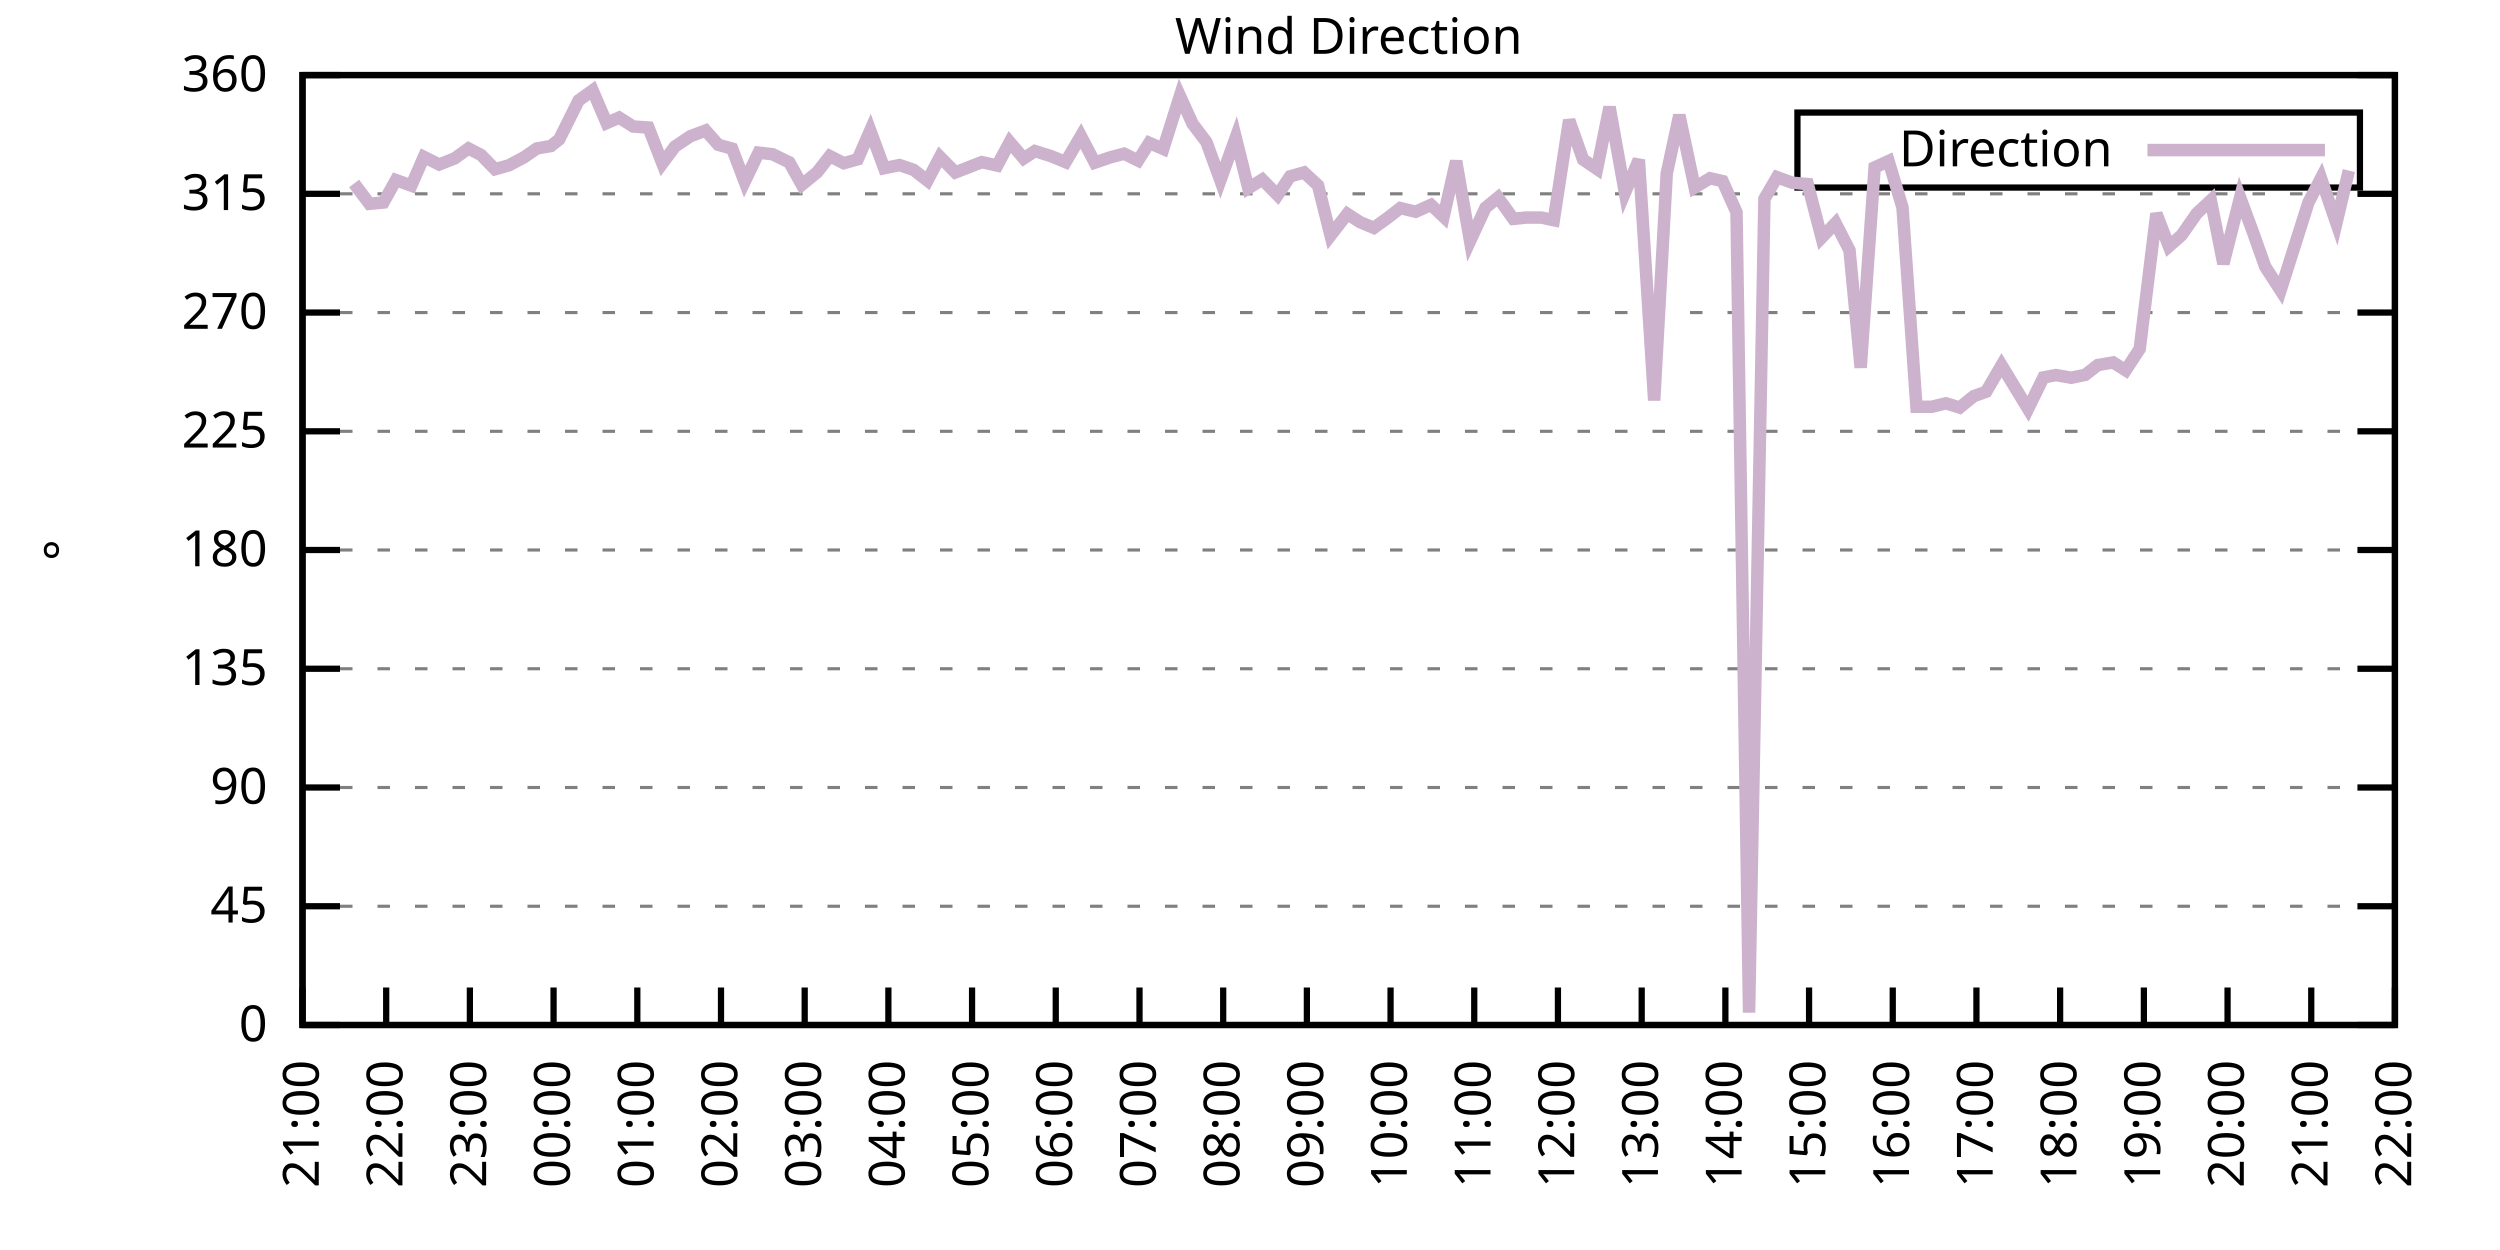
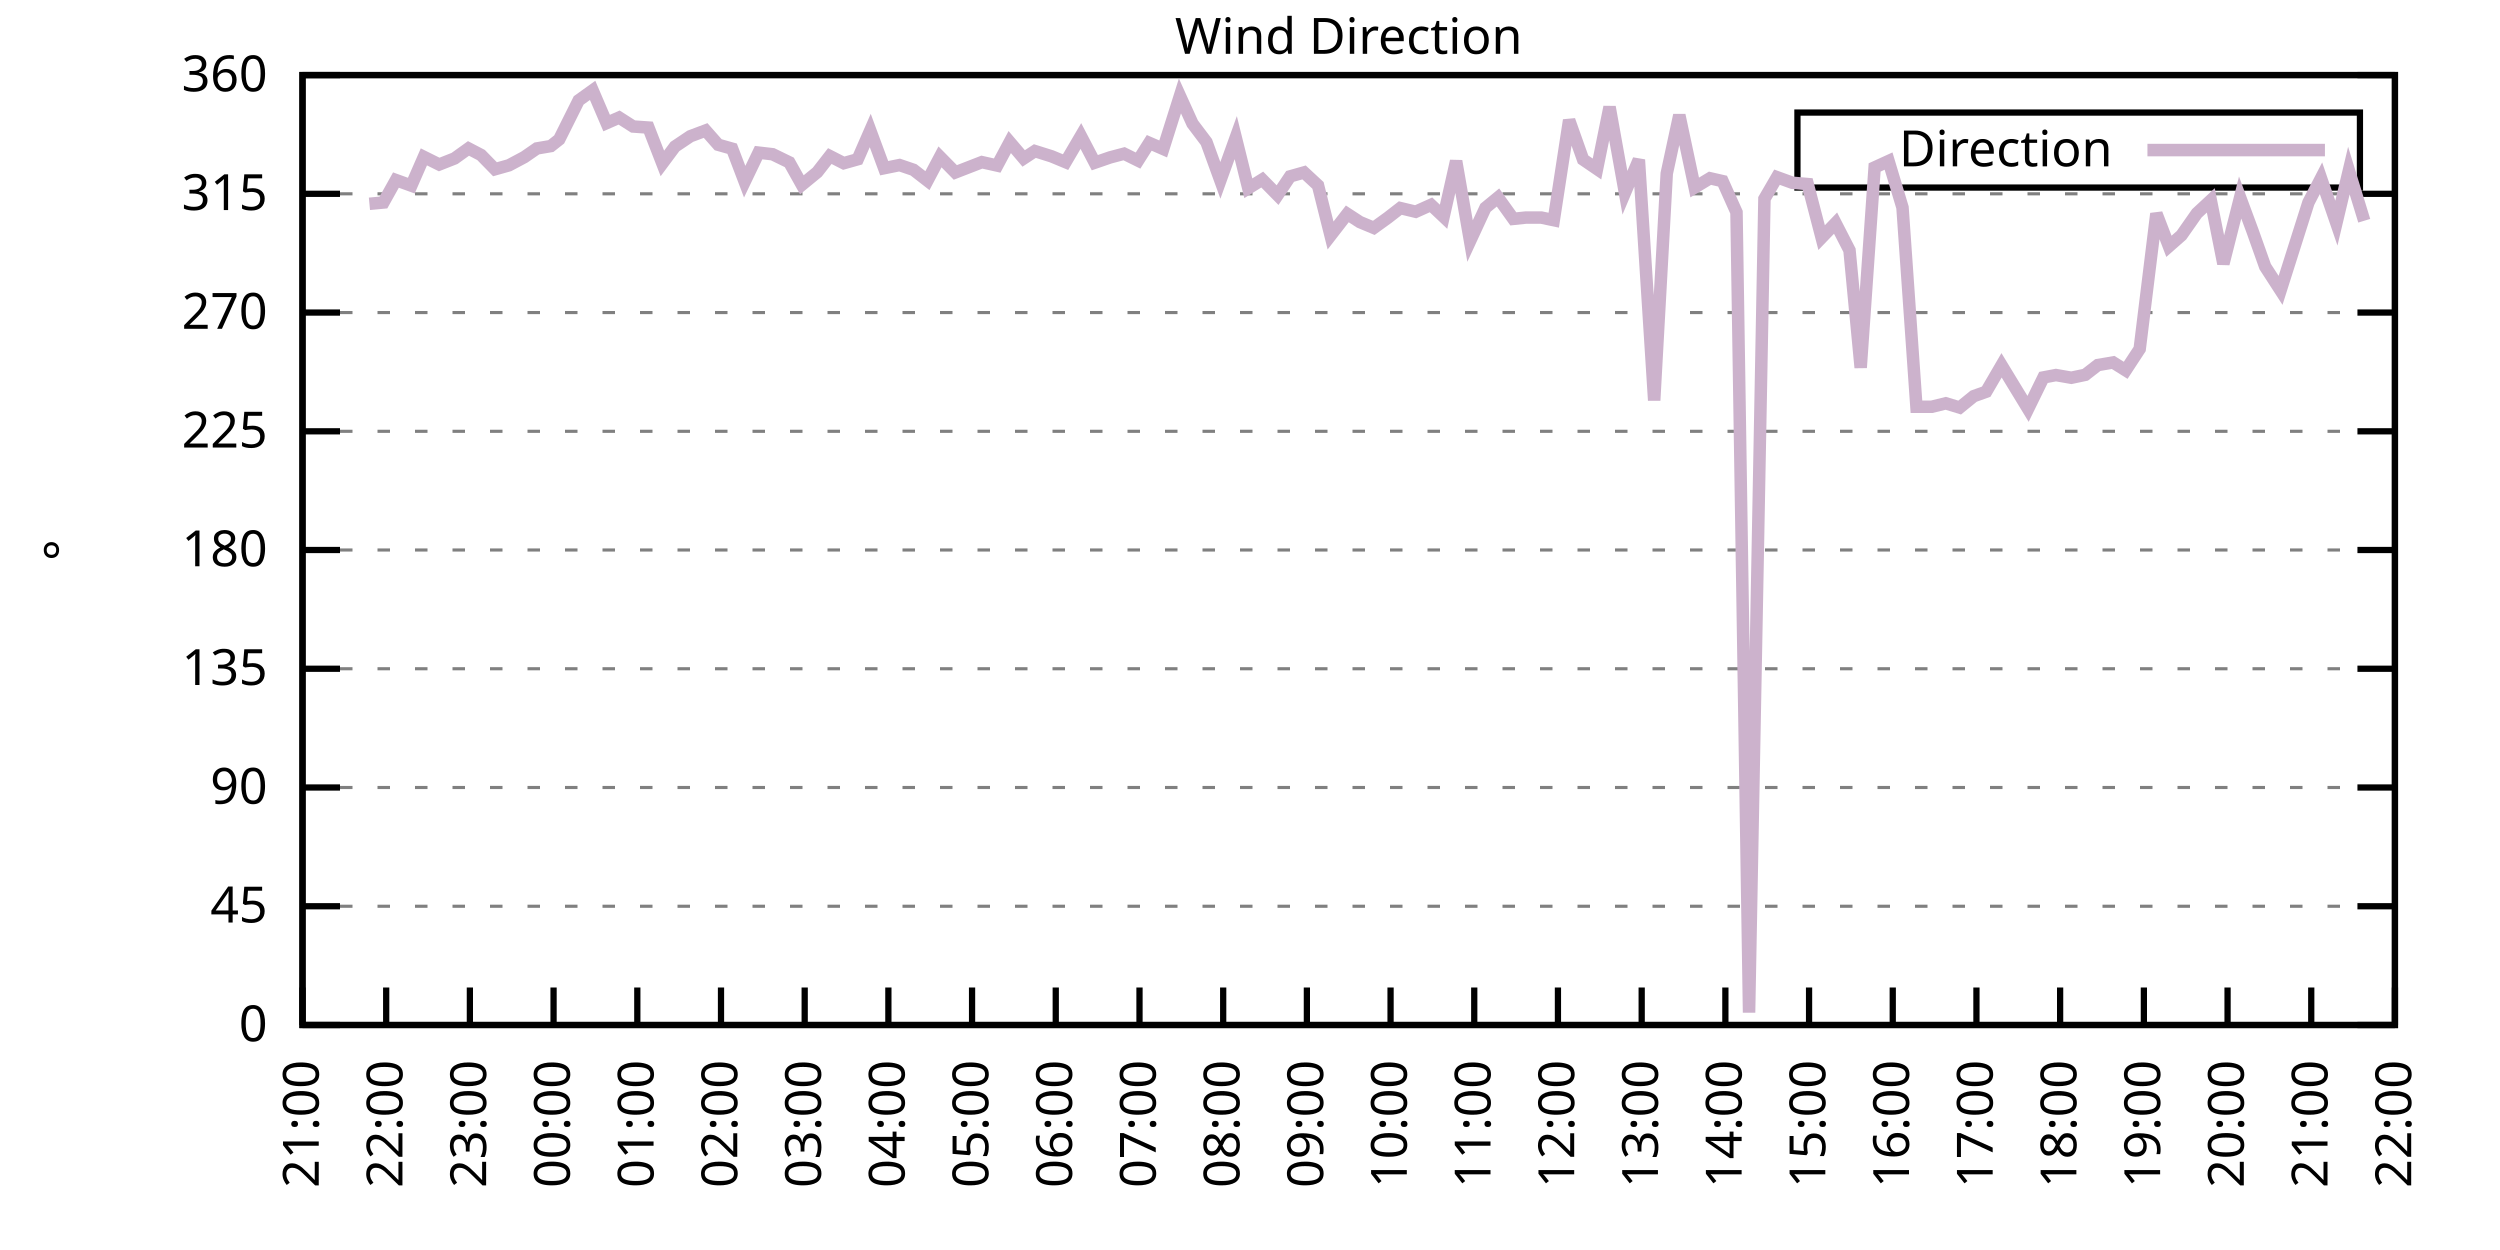
<svg xmlns="http://www.w3.org/2000/svg" xmlns:xlink="http://www.w3.org/1999/xlink" width="400" height="200" viewBox="0 0 400 200">
  <g id="gnuplot_canvas">
    <rect x="0" y="0" width="400" height="200" fill="none" />
    <defs>
      <circle id="gpDot" r="0.5" stroke-width="0.5" stroke="currentColor" />
      <path id="gpPt0" stroke-width="0.333" stroke="currentColor" d="M-1,0 h2 M0,-1 v2" />
      <path id="gpPt1" stroke-width="0.333" stroke="currentColor" d="M-1,-1 L1,1 M1,-1 L-1,1" />
      <path id="gpPt2" stroke-width="0.333" stroke="currentColor" d="M-1,0 L1,0 M0,-1 L0,1 M-1,-1 L1,1 M-1,1 L1,-1" />
      <rect id="gpPt3" stroke-width="0.333" stroke="currentColor" x="-1" y="-1" width="2" height="2" />
      <rect id="gpPt4" stroke-width="0.333" stroke="currentColor" fill="currentColor" x="-1" y="-1" width="2" height="2" />
      <circle id="gpPt5" stroke-width="0.333" stroke="currentColor" cx="0" cy="0" r="1" />
      <use xlink:href="#gpPt5" id="gpPt6" fill="currentColor" stroke="none" />
      <path id="gpPt7" stroke-width="0.333" stroke="currentColor" d="M0,-1.33 L-1.33,0.67 L1.33,0.67 z" />
      <use xlink:href="#gpPt7" id="gpPt8" fill="currentColor" stroke="none" />
      <use xlink:href="#gpPt7" id="gpPt9" stroke="currentColor" transform="rotate(180)" />
      <use xlink:href="#gpPt9" id="gpPt10" fill="currentColor" stroke="none" />
      <use xlink:href="#gpPt3" id="gpPt11" stroke="currentColor" transform="rotate(45)" />
      <use xlink:href="#gpPt11" id="gpPt12" fill="currentColor" stroke="none" />
      <path id="gpPt13" stroke-width="0.333" stroke="currentColor" d="M0,1.330 L1.265,0.411 L0.782,-1.067 L-0.782,-1.076 L-1.265,0.411 z" />
      <use xlink:href="#gpPt13" id="gpPt14" fill="currentColor" stroke="none" />
      <filter id="textbox" filterUnits="objectBoundingBox" x="0" y="0" height="1" width="1">
        <feFlood flood-color="white" flood-opacity="1" result="bgnd" />
        <feComposite in="SourceGraphic" in2="bgnd" operator="atop" />
      </filter>
      <filter id="greybox" filterUnits="objectBoundingBox" x="0" y="0" height="1" width="1">
        <feFlood flood-color="lightgrey" flood-opacity="1" result="grey" />
        <feComposite in="SourceGraphic" in2="grey" operator="atop" />
      </filter>
    </defs>
    <g fill="none" color="white" stroke="currentColor" stroke-width="1.00" stroke-linecap="butt" stroke-linejoin="miter">
</g>
    <g fill="none" color="black" stroke="currentColor" stroke-width="1.00" stroke-linecap="butt" stroke-linejoin="miter">
      <g stroke="none" shape-rendering="crispEdges">
        <polygon fill="rgb(255, 255, 255)" points="48.40,164.00 383.18,164.00 383.18,12.02 48.40,12.02 " />
      </g>
    </g>
    <g fill="none" color="black" stroke="currentColor" stroke-width="1.00" stroke-linecap="butt" stroke-linejoin="miter">
</g>
    <g fill="none" color="black" stroke="black" stroke-width="0.50" stroke-linecap="butt" stroke-linejoin="miter">
</g>
    <g fill="none" color="gray" stroke="currentColor" stroke-width="0.50" stroke-linecap="butt" stroke-linejoin="miter">
      <path stroke="gray" stroke-dasharray="2,4" class="gridline" d="M48.40,164.00 L383.19,164.00  " />
    </g>
    <g fill="none" color="gray" stroke="gray" stroke-width="1.00" stroke-linecap="butt" stroke-linejoin="miter">
</g>
    <g fill="none" color="black" stroke="currentColor" stroke-width="1.00" stroke-linecap="butt" stroke-linejoin="miter">
      <path stroke="black" d="M48.40,164.00 L54.40,164.00 M383.19,164.00 L377.19,164.00  " />
      <g transform="translate(42.80,166.60)" stroke="none" fill="black" font-family="Sans" font-size="8.00" text-anchor="end">
        <text>
          <tspan font-family="Sans"> 0</tspan>
        </text>
      </g>
    </g>
    <g fill="none" color="black" stroke="currentColor" stroke-width="1.00" stroke-linecap="butt" stroke-linejoin="miter">
</g>
    <g fill="none" color="black" stroke="black" stroke-width="0.50" stroke-linecap="butt" stroke-linejoin="miter">
</g>
    <g fill="none" color="gray" stroke="currentColor" stroke-width="0.50" stroke-linecap="butt" stroke-linejoin="miter">
      <path stroke="gray" stroke-dasharray="2,4" class="gridline" d="M48.40,145.00 L383.19,145.00  " />
    </g>
    <g fill="none" color="gray" stroke="gray" stroke-width="1.00" stroke-linecap="butt" stroke-linejoin="miter">
</g>
    <g fill="none" color="black" stroke="currentColor" stroke-width="1.00" stroke-linecap="butt" stroke-linejoin="miter">
      <path stroke="black" d="M48.40,145.00 L54.40,145.00 M383.19,145.00 L377.19,145.00  " />
      <g transform="translate(42.80,147.60)" stroke="none" fill="black" font-family="Sans" font-size="8.00" text-anchor="end">
        <text>
          <tspan font-family="Sans"> 45</tspan>
        </text>
      </g>
    </g>
    <g fill="none" color="black" stroke="currentColor" stroke-width="1.00" stroke-linecap="butt" stroke-linejoin="miter">
</g>
    <g fill="none" color="black" stroke="black" stroke-width="0.50" stroke-linecap="butt" stroke-linejoin="miter">
</g>
    <g fill="none" color="gray" stroke="currentColor" stroke-width="0.50" stroke-linecap="butt" stroke-linejoin="miter">
      <path stroke="gray" stroke-dasharray="2,4" class="gridline" d="M48.40,126.00 L383.19,126.00  " />
    </g>
    <g fill="none" color="gray" stroke="gray" stroke-width="1.00" stroke-linecap="butt" stroke-linejoin="miter">
</g>
    <g fill="none" color="black" stroke="currentColor" stroke-width="1.00" stroke-linecap="butt" stroke-linejoin="miter">
      <path stroke="black" d="M48.40,126.00 L54.40,126.00 M383.19,126.00 L377.19,126.00  " />
      <g transform="translate(42.80,128.60)" stroke="none" fill="black" font-family="Sans" font-size="8.00" text-anchor="end">
        <text>
          <tspan font-family="Sans"> 90</tspan>
        </text>
      </g>
    </g>
    <g fill="none" color="black" stroke="currentColor" stroke-width="1.00" stroke-linecap="butt" stroke-linejoin="miter">
</g>
    <g fill="none" color="black" stroke="black" stroke-width="0.50" stroke-linecap="butt" stroke-linejoin="miter">
</g>
    <g fill="none" color="gray" stroke="currentColor" stroke-width="0.50" stroke-linecap="butt" stroke-linejoin="miter">
      <path stroke="gray" stroke-dasharray="2,4" class="gridline" d="M48.40,107.00 L383.19,107.00  " />
    </g>
    <g fill="none" color="gray" stroke="gray" stroke-width="1.00" stroke-linecap="butt" stroke-linejoin="miter">
</g>
    <g fill="none" color="black" stroke="currentColor" stroke-width="1.00" stroke-linecap="butt" stroke-linejoin="miter">
      <path stroke="black" d="M48.40,107.00 L54.40,107.00 M383.19,107.00 L377.19,107.00  " />
      <g transform="translate(42.80,109.60)" stroke="none" fill="black" font-family="Sans" font-size="8.00" text-anchor="end">
        <text>
          <tspan font-family="Sans"> 135</tspan>
        </text>
      </g>
    </g>
    <g fill="none" color="black" stroke="currentColor" stroke-width="1.00" stroke-linecap="butt" stroke-linejoin="miter">
</g>
    <g fill="none" color="black" stroke="black" stroke-width="0.50" stroke-linecap="butt" stroke-linejoin="miter">
</g>
    <g fill="none" color="gray" stroke="currentColor" stroke-width="0.50" stroke-linecap="butt" stroke-linejoin="miter">
      <path stroke="gray" stroke-dasharray="2,4" class="gridline" d="M48.40,88.00 L383.19,88.00  " />
    </g>
    <g fill="none" color="gray" stroke="gray" stroke-width="1.00" stroke-linecap="butt" stroke-linejoin="miter">
</g>
    <g fill="none" color="black" stroke="currentColor" stroke-width="1.00" stroke-linecap="butt" stroke-linejoin="miter">
      <path stroke="black" d="M48.40,88.00 L54.40,88.00 M383.19,88.00 L377.19,88.00  " />
      <g transform="translate(42.80,90.60)" stroke="none" fill="black" font-family="Sans" font-size="8.00" text-anchor="end">
        <text>
          <tspan font-family="Sans"> 180</tspan>
        </text>
      </g>
    </g>
    <g fill="none" color="black" stroke="currentColor" stroke-width="1.00" stroke-linecap="butt" stroke-linejoin="miter">
</g>
    <g fill="none" color="black" stroke="black" stroke-width="0.50" stroke-linecap="butt" stroke-linejoin="miter">
</g>
    <g fill="none" color="gray" stroke="currentColor" stroke-width="0.50" stroke-linecap="butt" stroke-linejoin="miter">
      <path stroke="gray" stroke-dasharray="2,4" class="gridline" d="M48.40,69.01 L383.19,69.01  " />
    </g>
    <g fill="none" color="gray" stroke="gray" stroke-width="1.00" stroke-linecap="butt" stroke-linejoin="miter">
</g>
    <g fill="none" color="black" stroke="currentColor" stroke-width="1.00" stroke-linecap="butt" stroke-linejoin="miter">
      <path stroke="black" d="M48.40,69.01 L54.40,69.01 M383.19,69.01 L377.19,69.01  " />
      <g transform="translate(42.80,71.61)" stroke="none" fill="black" font-family="Sans" font-size="8.00" text-anchor="end">
        <text>
          <tspan font-family="Sans"> 225</tspan>
        </text>
      </g>
    </g>
    <g fill="none" color="black" stroke="currentColor" stroke-width="1.00" stroke-linecap="butt" stroke-linejoin="miter">
</g>
    <g fill="none" color="black" stroke="black" stroke-width="0.50" stroke-linecap="butt" stroke-linejoin="miter">
</g>
    <g fill="none" color="gray" stroke="currentColor" stroke-width="0.50" stroke-linecap="butt" stroke-linejoin="miter">
      <path stroke="gray" stroke-dasharray="2,4" class="gridline" d="M48.40,50.01 L383.19,50.01  " />
    </g>
    <g fill="none" color="gray" stroke="gray" stroke-width="1.00" stroke-linecap="butt" stroke-linejoin="miter">
</g>
    <g fill="none" color="black" stroke="currentColor" stroke-width="1.00" stroke-linecap="butt" stroke-linejoin="miter">
      <path stroke="black" d="M48.40,50.01 L54.40,50.01 M383.19,50.01 L377.19,50.01  " />
      <g transform="translate(42.80,52.61)" stroke="none" fill="black" font-family="Sans" font-size="8.00" text-anchor="end">
        <text>
          <tspan font-family="Sans"> 270</tspan>
        </text>
      </g>
    </g>
    <g fill="none" color="black" stroke="currentColor" stroke-width="1.00" stroke-linecap="butt" stroke-linejoin="miter">
</g>
    <g fill="none" color="black" stroke="black" stroke-width="0.50" stroke-linecap="butt" stroke-linejoin="miter">
</g>
    <g fill="none" color="gray" stroke="currentColor" stroke-width="0.50" stroke-linecap="butt" stroke-linejoin="miter">
      <path stroke="gray" stroke-dasharray="2,4" class="gridline" d="M48.40,31.01 L383.19,31.01  " />
    </g>
    <g fill="none" color="gray" stroke="gray" stroke-width="1.00" stroke-linecap="butt" stroke-linejoin="miter">
</g>
    <g fill="none" color="black" stroke="currentColor" stroke-width="1.00" stroke-linecap="butt" stroke-linejoin="miter">
      <path stroke="black" d="M48.40,31.01 L54.40,31.01 M383.19,31.01 L377.19,31.01  " />
      <g transform="translate(42.80,33.61)" stroke="none" fill="black" font-family="Sans" font-size="8.00" text-anchor="end">
        <text>
          <tspan font-family="Sans"> 315</tspan>
        </text>
      </g>
    </g>
    <g fill="none" color="black" stroke="currentColor" stroke-width="1.00" stroke-linecap="butt" stroke-linejoin="miter">
</g>
    <g fill="none" color="black" stroke="black" stroke-width="0.50" stroke-linecap="butt" stroke-linejoin="miter">
</g>
    <g fill="none" color="gray" stroke="currentColor" stroke-width="0.50" stroke-linecap="butt" stroke-linejoin="miter">
      <path stroke="gray" stroke-dasharray="2,4" class="gridline" d="M48.40,12.01 L383.19,12.01  " />
    </g>
    <g fill="none" color="gray" stroke="gray" stroke-width="1.00" stroke-linecap="butt" stroke-linejoin="miter">
</g>
    <g fill="none" color="black" stroke="currentColor" stroke-width="1.00" stroke-linecap="butt" stroke-linejoin="miter">
      <path stroke="black" d="M48.40,12.01 L54.40,12.01 M383.19,12.01 L377.19,12.01  " />
      <g transform="translate(42.80,14.61)" stroke="none" fill="black" font-family="Sans" font-size="8.00" text-anchor="end">
        <text>
          <tspan font-family="Sans"> 360</tspan>
        </text>
      </g>
    </g>
    <g fill="none" color="black" stroke="currentColor" stroke-width="1.00" stroke-linecap="butt" stroke-linejoin="miter">
      <path stroke="black" d="M48.40,164.00 L48.40,158.00  " />
      <g transform="translate(51.00,169.60) rotate(270.00)" stroke="none" fill="black" font-family="Sans" font-size="8.00" text-anchor="end">
        <text>
          <tspan font-family="Sans">21:00</tspan>
        </text>
      </g>
    </g>
    <g fill="none" color="black" stroke="currentColor" stroke-width="1.00" stroke-linecap="butt" stroke-linejoin="miter">
      <path stroke="black" d="M61.79,164.00 L61.79,158.00  " />
      <g transform="translate(64.39,169.60) rotate(270.00)" stroke="none" fill="black" font-family="Sans" font-size="8.00" text-anchor="end">
        <text>
          <tspan font-family="Sans">22:00</tspan>
        </text>
      </g>
    </g>
    <g fill="none" color="black" stroke="currentColor" stroke-width="1.00" stroke-linecap="butt" stroke-linejoin="miter">
      <path stroke="black" d="M75.18,164.00 L75.18,158.00  " />
      <g transform="translate(77.78,169.60) rotate(270.00)" stroke="none" fill="black" font-family="Sans" font-size="8.00" text-anchor="end">
        <text>
          <tspan font-family="Sans">23:00</tspan>
        </text>
      </g>
    </g>
    <g fill="none" color="black" stroke="currentColor" stroke-width="1.00" stroke-linecap="butt" stroke-linejoin="miter">
      <path stroke="black" d="M88.57,164.00 L88.57,158.00  " />
      <g transform="translate(91.17,169.60) rotate(270.00)" stroke="none" fill="black" font-family="Sans" font-size="8.00" text-anchor="end">
        <text>
          <tspan font-family="Sans">00:00</tspan>
        </text>
      </g>
    </g>
    <g fill="none" color="black" stroke="currentColor" stroke-width="1.00" stroke-linecap="butt" stroke-linejoin="miter">
      <path stroke="black" d="M101.97,164.00 L101.97,158.00  " />
      <g transform="translate(104.57,169.60) rotate(270.00)" stroke="none" fill="black" font-family="Sans" font-size="8.00" text-anchor="end">
        <text>
          <tspan font-family="Sans">01:00</tspan>
        </text>
      </g>
    </g>
    <g fill="none" color="black" stroke="currentColor" stroke-width="1.00" stroke-linecap="butt" stroke-linejoin="miter">
      <path stroke="black" d="M115.36,164.00 L115.36,158.00  " />
      <g transform="translate(117.96,169.60) rotate(270.00)" stroke="none" fill="black" font-family="Sans" font-size="8.00" text-anchor="end">
        <text>
          <tspan font-family="Sans">02:00</tspan>
        </text>
      </g>
    </g>
    <g fill="none" color="black" stroke="currentColor" stroke-width="1.00" stroke-linecap="butt" stroke-linejoin="miter">
      <path stroke="black" d="M128.75,164.00 L128.75,158.00  " />
      <g transform="translate(131.35,169.60) rotate(270.00)" stroke="none" fill="black" font-family="Sans" font-size="8.00" text-anchor="end">
        <text>
          <tspan font-family="Sans">03:00</tspan>
        </text>
      </g>
    </g>
    <g fill="none" color="black" stroke="currentColor" stroke-width="1.00" stroke-linecap="butt" stroke-linejoin="miter">
      <path stroke="black" d="M142.14,164.00 L142.14,158.00  " />
      <g transform="translate(144.74,169.60) rotate(270.00)" stroke="none" fill="black" font-family="Sans" font-size="8.00" text-anchor="end">
        <text>
          <tspan font-family="Sans">04:00</tspan>
        </text>
      </g>
    </g>
    <g fill="none" color="black" stroke="currentColor" stroke-width="1.00" stroke-linecap="butt" stroke-linejoin="miter">
      <path stroke="black" d="M155.53,164.00 L155.53,158.00  " />
      <g transform="translate(158.13,169.60) rotate(270.00)" stroke="none" fill="black" font-family="Sans" font-size="8.00" text-anchor="end">
        <text>
          <tspan font-family="Sans">05:00</tspan>
        </text>
      </g>
    </g>
    <g fill="none" color="black" stroke="currentColor" stroke-width="1.00" stroke-linecap="butt" stroke-linejoin="miter">
      <path stroke="black" d="M168.92,164.00 L168.92,158.00  " />
      <g transform="translate(171.52,169.60) rotate(270.00)" stroke="none" fill="black" font-family="Sans" font-size="8.00" text-anchor="end">
        <text>
          <tspan font-family="Sans">06:00</tspan>
        </text>
      </g>
    </g>
    <g fill="none" color="black" stroke="currentColor" stroke-width="1.00" stroke-linecap="butt" stroke-linejoin="miter">
      <path stroke="black" d="M182.32,164.00 L182.32,158.00  " />
      <g transform="translate(184.92,169.60) rotate(270.00)" stroke="none" fill="black" font-family="Sans" font-size="8.00" text-anchor="end">
        <text>
          <tspan font-family="Sans">07:00</tspan>
        </text>
      </g>
    </g>
    <g fill="none" color="black" stroke="currentColor" stroke-width="1.00" stroke-linecap="butt" stroke-linejoin="miter">
      <path stroke="black" d="M195.71,164.00 L195.71,158.00  " />
      <g transform="translate(198.31,169.60) rotate(270.00)" stroke="none" fill="black" font-family="Sans" font-size="8.00" text-anchor="end">
        <text>
          <tspan font-family="Sans">08:00</tspan>
        </text>
      </g>
    </g>
    <g fill="none" color="black" stroke="currentColor" stroke-width="1.00" stroke-linecap="butt" stroke-linejoin="miter">
      <path stroke="black" d="M209.10,164.00 L209.10,158.00  " />
      <g transform="translate(211.70,169.60) rotate(270.00)" stroke="none" fill="black" font-family="Sans" font-size="8.00" text-anchor="end">
        <text>
          <tspan font-family="Sans">09:00</tspan>
        </text>
      </g>
    </g>
    <g fill="none" color="black" stroke="currentColor" stroke-width="1.00" stroke-linecap="butt" stroke-linejoin="miter">
      <path stroke="black" d="M222.49,164.00 L222.49,158.00  " />
      <g transform="translate(225.09,169.60) rotate(270.00)" stroke="none" fill="black" font-family="Sans" font-size="8.00" text-anchor="end">
        <text>
          <tspan font-family="Sans">10:00</tspan>
        </text>
      </g>
    </g>
    <g fill="none" color="black" stroke="currentColor" stroke-width="1.00" stroke-linecap="butt" stroke-linejoin="miter">
      <path stroke="black" d="M235.88,164.00 L235.88,158.00  " />
      <g transform="translate(238.48,169.60) rotate(270.00)" stroke="none" fill="black" font-family="Sans" font-size="8.00" text-anchor="end">
        <text>
          <tspan font-family="Sans">11:00</tspan>
        </text>
      </g>
    </g>
    <g fill="none" color="black" stroke="currentColor" stroke-width="1.00" stroke-linecap="butt" stroke-linejoin="miter">
      <path stroke="black" d="M249.27,164.00 L249.27,158.00  " />
      <g transform="translate(251.87,169.60) rotate(270.00)" stroke="none" fill="black" font-family="Sans" font-size="8.00" text-anchor="end">
        <text>
          <tspan font-family="Sans">12:00</tspan>
        </text>
      </g>
    </g>
    <g fill="none" color="black" stroke="currentColor" stroke-width="1.00" stroke-linecap="butt" stroke-linejoin="miter">
      <path stroke="black" d="M262.67,164.00 L262.67,158.00  " />
      <g transform="translate(265.27,169.60) rotate(270.00)" stroke="none" fill="black" font-family="Sans" font-size="8.00" text-anchor="end">
        <text>
          <tspan font-family="Sans">13:00</tspan>
        </text>
      </g>
    </g>
    <g fill="none" color="black" stroke="currentColor" stroke-width="1.00" stroke-linecap="butt" stroke-linejoin="miter">
      <path stroke="black" d="M276.06,164.00 L276.06,158.00  " />
      <g transform="translate(278.66,169.60) rotate(270.00)" stroke="none" fill="black" font-family="Sans" font-size="8.00" text-anchor="end">
        <text>
          <tspan font-family="Sans">14:00</tspan>
        </text>
      </g>
    </g>
    <g fill="none" color="black" stroke="currentColor" stroke-width="1.00" stroke-linecap="butt" stroke-linejoin="miter">
      <path stroke="black" d="M289.45,164.00 L289.45,158.00  " />
      <g transform="translate(292.05,169.60) rotate(270.00)" stroke="none" fill="black" font-family="Sans" font-size="8.00" text-anchor="end">
        <text>
          <tspan font-family="Sans">15:00</tspan>
        </text>
      </g>
    </g>
    <g fill="none" color="black" stroke="currentColor" stroke-width="1.00" stroke-linecap="butt" stroke-linejoin="miter">
      <path stroke="black" d="M302.84,164.00 L302.84,158.00  " />
      <g transform="translate(305.44,169.60) rotate(270.00)" stroke="none" fill="black" font-family="Sans" font-size="8.00" text-anchor="end">
        <text>
          <tspan font-family="Sans">16:00</tspan>
        </text>
      </g>
    </g>
    <g fill="none" color="black" stroke="currentColor" stroke-width="1.00" stroke-linecap="butt" stroke-linejoin="miter">
      <path stroke="black" d="M316.23,164.00 L316.23,158.00  " />
      <g transform="translate(318.83,169.60) rotate(270.00)" stroke="none" fill="black" font-family="Sans" font-size="8.00" text-anchor="end">
        <text>
          <tspan font-family="Sans">17:00</tspan>
        </text>
      </g>
    </g>
    <g fill="none" color="black" stroke="currentColor" stroke-width="1.00" stroke-linecap="butt" stroke-linejoin="miter">
      <path stroke="black" d="M329.62,164.00 L329.62,158.00  " />
      <g transform="translate(332.22,169.60) rotate(270.00)" stroke="none" fill="black" font-family="Sans" font-size="8.00" text-anchor="end">
        <text>
          <tspan font-family="Sans">18:00</tspan>
        </text>
      </g>
    </g>
    <g fill="none" color="black" stroke="currentColor" stroke-width="1.00" stroke-linecap="butt" stroke-linejoin="miter">
      <path stroke="black" d="M343.02,164.00 L343.02,158.00  " />
      <g transform="translate(345.62,169.60) rotate(270.00)" stroke="none" fill="black" font-family="Sans" font-size="8.00" text-anchor="end">
        <text>
          <tspan font-family="Sans">19:00</tspan>
        </text>
      </g>
    </g>
    <g fill="none" color="black" stroke="currentColor" stroke-width="1.00" stroke-linecap="butt" stroke-linejoin="miter">
      <path stroke="black" d="M356.41,164.00 L356.41,158.00  " />
      <g transform="translate(359.01,169.60) rotate(270.00)" stroke="none" fill="black" font-family="Sans" font-size="8.00" text-anchor="end">
        <text>
          <tspan font-family="Sans">20:00</tspan>
        </text>
      </g>
    </g>
    <g fill="none" color="black" stroke="currentColor" stroke-width="1.00" stroke-linecap="butt" stroke-linejoin="miter">
      <path stroke="black" d="M369.80,164.00 L369.80,158.00  " />
      <g transform="translate(372.40,169.60) rotate(270.00)" stroke="none" fill="black" font-family="Sans" font-size="8.00" text-anchor="end">
        <text>
          <tspan font-family="Sans">21:00</tspan>
        </text>
      </g>
    </g>
    <g fill="none" color="black" stroke="currentColor" stroke-width="1.00" stroke-linecap="butt" stroke-linejoin="miter">
      <path stroke="black" d="M383.19,164.00 L383.19,158.00  " />
      <g transform="translate(385.79,169.60) rotate(270.00)" stroke="none" fill="black" font-family="Sans" font-size="8.00" text-anchor="end">
        <text>
          <tspan font-family="Sans">22:00</tspan>
        </text>
      </g>
    </g>
    <g fill="none" color="black" stroke="currentColor" stroke-width="1.00" stroke-linecap="butt" stroke-linejoin="miter">
</g>
    <g fill="none" color="black" stroke="currentColor" stroke-width="1.00" stroke-linecap="butt" stroke-linejoin="miter">
      <path stroke="black" d="M48.40,12.01 L48.40,164.00 L383.19,164.00 L383.19,12.01 L48.40,12.01 Z  " />
    </g>
    <g fill="none" color="black" stroke="currentColor" stroke-width="1.00" stroke-linecap="butt" stroke-linejoin="miter">
</g>
    <g fill="none" color="black" stroke="currentColor" stroke-width="1.00" stroke-linecap="butt" stroke-linejoin="miter">
      <path stroke="black" d="M287.59,30.01 L287.59,18.01 L377.59,18.01 L377.59,30.01 L287.59,30.01 Z  " />
    </g>
    <g id="Wind_direction_plot_1">
      <g fill="none" color="white" stroke="black" stroke-width="2.00" stroke-linecap="butt" stroke-linejoin="miter">
</g>
      <g fill="none" color="black" stroke="currentColor" stroke-width="2.00" stroke-linecap="butt" stroke-linejoin="miter">
        <g transform="translate(337.99,26.61)" stroke="none" fill="black" font-family="Sans" font-size="8.00" text-anchor="end">
          <text>
            <tspan font-family="Sans">Direction</tspan>
          </text>
        </g>
      </g>
      <g fill="none" color="black" stroke="currentColor" stroke-width="2.00" stroke-linecap="butt" stroke-linejoin="miter">
-         <path stroke="rgb(204, 178, 204)" d="M343.59,24.01 L371.99,24.01 M56.66,29.36 L59.11,32.61 L61.35,32.40 L63.35,28.81 L65.81,29.70 L67.82,25.10   L70.27,26.32 L72.73,25.35 L74.96,23.75 L76.97,24.80 L79.20,27.08 L81.43,26.45 L83.89,25.14 L85.90,23.75   L88.13,23.37 L89.47,22.31 L92.59,16.06 L94.82,14.46 L97.06,19.69 L99.06,18.81 L101.30,20.24 L103.75,20.41   L105.98,26.15 L107.99,23.45 L110.45,21.80 L112.90,20.88 L114.91,23.16 L117.14,23.79 L119.15,29.07 L121.38,24.42   L123.62,24.68 L126.29,25.98 L128.30,29.57 L130.76,27.55 L132.77,24.97 L135.00,26.11 L137.23,25.48 L139.24,20.88   L141.47,26.91 L143.93,26.41 L146.16,27.17 L148.39,28.90 L150.40,25.10 L152.85,27.59 L157.10,25.94 L159.55,26.49   L161.56,22.73 L163.79,25.35 L165.58,24.17 L168.25,25.01 L170.49,25.94 L172.94,21.76 L175.17,26.03 L177.63,25.18   L179.86,24.59 L182.09,25.69 L183.88,22.86 L186.11,23.83 L188.79,15.35 L190.80,19.78 L193.03,22.73 L195.26,28.86   L197.72,22.02 L199.73,30.12 L201.96,28.73 L204.41,31.22 L206.42,28.22 L208.65,27.59 L210.88,29.66 L212.89,37.68   L215.57,34.22 L217.58,35.53 L219.81,36.46 L222.04,34.85 L224.05,33.29 L226.51,33.88 L228.96,32.78 L230.97,34.68   L232.98,25.77 L235.21,38.57 L237.67,33.25 L239.68,31.60 L242.13,35.02 L244.14,34.81 L246.60,34.81 L248.60,35.23   L251.06,19.23 L253.29,25.52 L255.52,27.04 L257.53,17.12 L259.99,30.84 L262.22,25.56 L264.67,64.07 L266.68,27.76   L268.69,18.43 L271.15,30.00 L273.60,28.52 L275.61,28.98 L277.84,33.96 L279.85,162.02 L282.31,31.81 L284.32,28.35   L286.77,29.24 L289.23,29.45 L291.46,38.02 L293.69,35.70 L295.92,40.04 L297.71,58.83 L299.94,26.79 L302.17,25.77   L304.40,33.20 L306.63,65.08 L309.09,65.08 L311.32,64.53 L313.55,65.21 L315.79,63.39 L317.79,62.67 L320.25,58.45   L322.48,62.12 L324.49,65.42 L326.95,60.39 L328.95,60.01 L331.41,60.44 L333.64,59.97 L335.65,58.41 L338.10,57.99   L340.11,59.25 L342.35,55.83 L345.02,34.18 L347.03,39.41 L349.04,37.64 L351.50,34.13 L353.73,32.06 L355.74,42.20   L358.42,31.60 L360.42,37.00 L362.43,42.66 L364.89,46.46 L369.35,32.40 L371.36,28.52 L373.82,35.70 L375.82,27.29    " />
+         <path stroke="rgb(204, 178, 204)" d="M343.59,24.01 L371.99,24.01 M59.11,32.61 L61.35,32.40 L63.35,28.81 L65.81,29.70 L67.82,25.10 L70.27,26.32   L72.73,25.35 L74.96,23.75 L76.97,24.80 L79.20,27.08 L81.43,26.45 L83.89,25.14 L85.90,23.75 L88.13,23.37   L89.47,22.31 L92.59,16.06 L94.82,14.46 L97.06,19.69 L99.06,18.81 L101.30,20.24 L103.75,20.41 L105.98,26.15   L107.99,23.45 L110.45,21.80 L112.90,20.88 L114.91,23.16 L117.14,23.79 L119.15,29.07 L121.38,24.42 L123.62,24.68   L126.29,25.98 L128.30,29.57 L130.76,27.55 L132.77,24.97 L135.00,26.11 L137.23,25.48 L139.24,20.88 L141.47,26.91   L143.93,26.41 L146.16,27.17 L148.39,28.90 L150.40,25.10 L152.85,27.59 L157.10,25.94 L159.55,26.49 L161.56,22.73   L163.79,25.35 L165.58,24.17 L168.25,25.01 L170.49,25.94 L172.94,21.76 L175.17,26.03 L177.63,25.18 L179.86,24.59   L182.09,25.69 L183.88,22.86 L186.11,23.83 L188.79,15.35 L190.80,19.78 L193.03,22.73 L195.26,28.86 L197.72,22.02   L199.73,30.12 L201.96,28.73 L204.41,31.22 L206.42,28.22 L208.65,27.59 L210.88,29.66 L212.89,37.68 L215.57,34.22   L217.58,35.53 L219.81,36.46 L222.04,34.85 L224.05,33.29 L226.51,33.88 L228.96,32.78 L230.97,34.68 L232.98,25.77   L235.21,38.57 L237.67,33.25 L239.68,31.60 L242.13,35.02 L244.14,34.81 L246.60,34.81 L248.60,35.23 L251.06,19.23   L253.29,25.52 L255.52,27.04 L257.53,17.12 L259.99,30.84 L262.22,25.56 L264.67,64.07 L266.68,27.76 L268.69,18.43   L271.15,30.00 L273.60,28.52 L275.61,28.98 L277.84,33.96 L279.85,162.02 L282.31,31.81 L284.32,28.35 L286.77,29.24   L289.23,29.45 L291.46,38.02 L293.69,35.70 L295.92,40.04 L297.71,58.83 L299.94,26.79 L302.17,25.77 L304.40,33.20   L306.63,65.08 L309.09,65.08 L311.32,64.53 L313.55,65.21 L315.79,63.39 L317.79,62.67 L320.25,58.45 L322.48,62.12   L324.49,65.42 L326.95,60.39 L328.95,60.01 L331.41,60.44 L333.64,59.97 L335.65,58.41 L338.10,57.99 L340.11,59.25   L342.35,55.83 L345.02,34.18 L347.03,39.41 L349.04,37.64 L351.50,34.13 L353.73,32.06 L355.74,42.20 L358.42,31.60   L360.42,37.00 L362.43,42.66 L364.89,46.46 L369.35,32.40 L371.36,28.52 L373.82,35.70 L375.82,27.29 L378.28,35.32    " />
      </g>
    </g>
    <g fill="none" color="black" stroke="currentColor" stroke-width="2.00" stroke-linecap="butt" stroke-linejoin="miter">
</g>
    <g fill="none" color="black" stroke="black" stroke-width="1.00" stroke-linecap="butt" stroke-linejoin="miter">
</g>
    <g fill="none" color="black" stroke="currentColor" stroke-width="1.00" stroke-linecap="butt" stroke-linejoin="miter">
      <path stroke="black" d="M48.40,12.01 L48.40,164.00 L383.19,164.00 L383.19,12.01 L48.40,12.01 Z  " />
      <g transform="translate(12.80,88.01) rotate(270.00)" stroke="none" fill="black" font-family="Sans" font-size="8.00" text-anchor="middle">
        <text>
          <tspan font-family="Sans">°</tspan>
        </text>
      </g>
    </g>
    <g fill="none" color="black" stroke="currentColor" stroke-width="1.00" stroke-linecap="butt" stroke-linejoin="miter">
</g>
    <g fill="none" color="black" stroke="currentColor" stroke-width="1.00" stroke-linecap="butt" stroke-linejoin="miter">
      <g transform="translate(215.79,8.61)" stroke="none" fill="black" font-family="Sans" font-size="8.00" text-anchor="middle">
        <text>
          <tspan font-family="Sans">Wind Direction</tspan>
        </text>
      </g>
    </g>
    <g fill="none" color="black" stroke="currentColor" stroke-width="1.00" stroke-linecap="butt" stroke-linejoin="miter">
</g>
  </g>
</svg>
